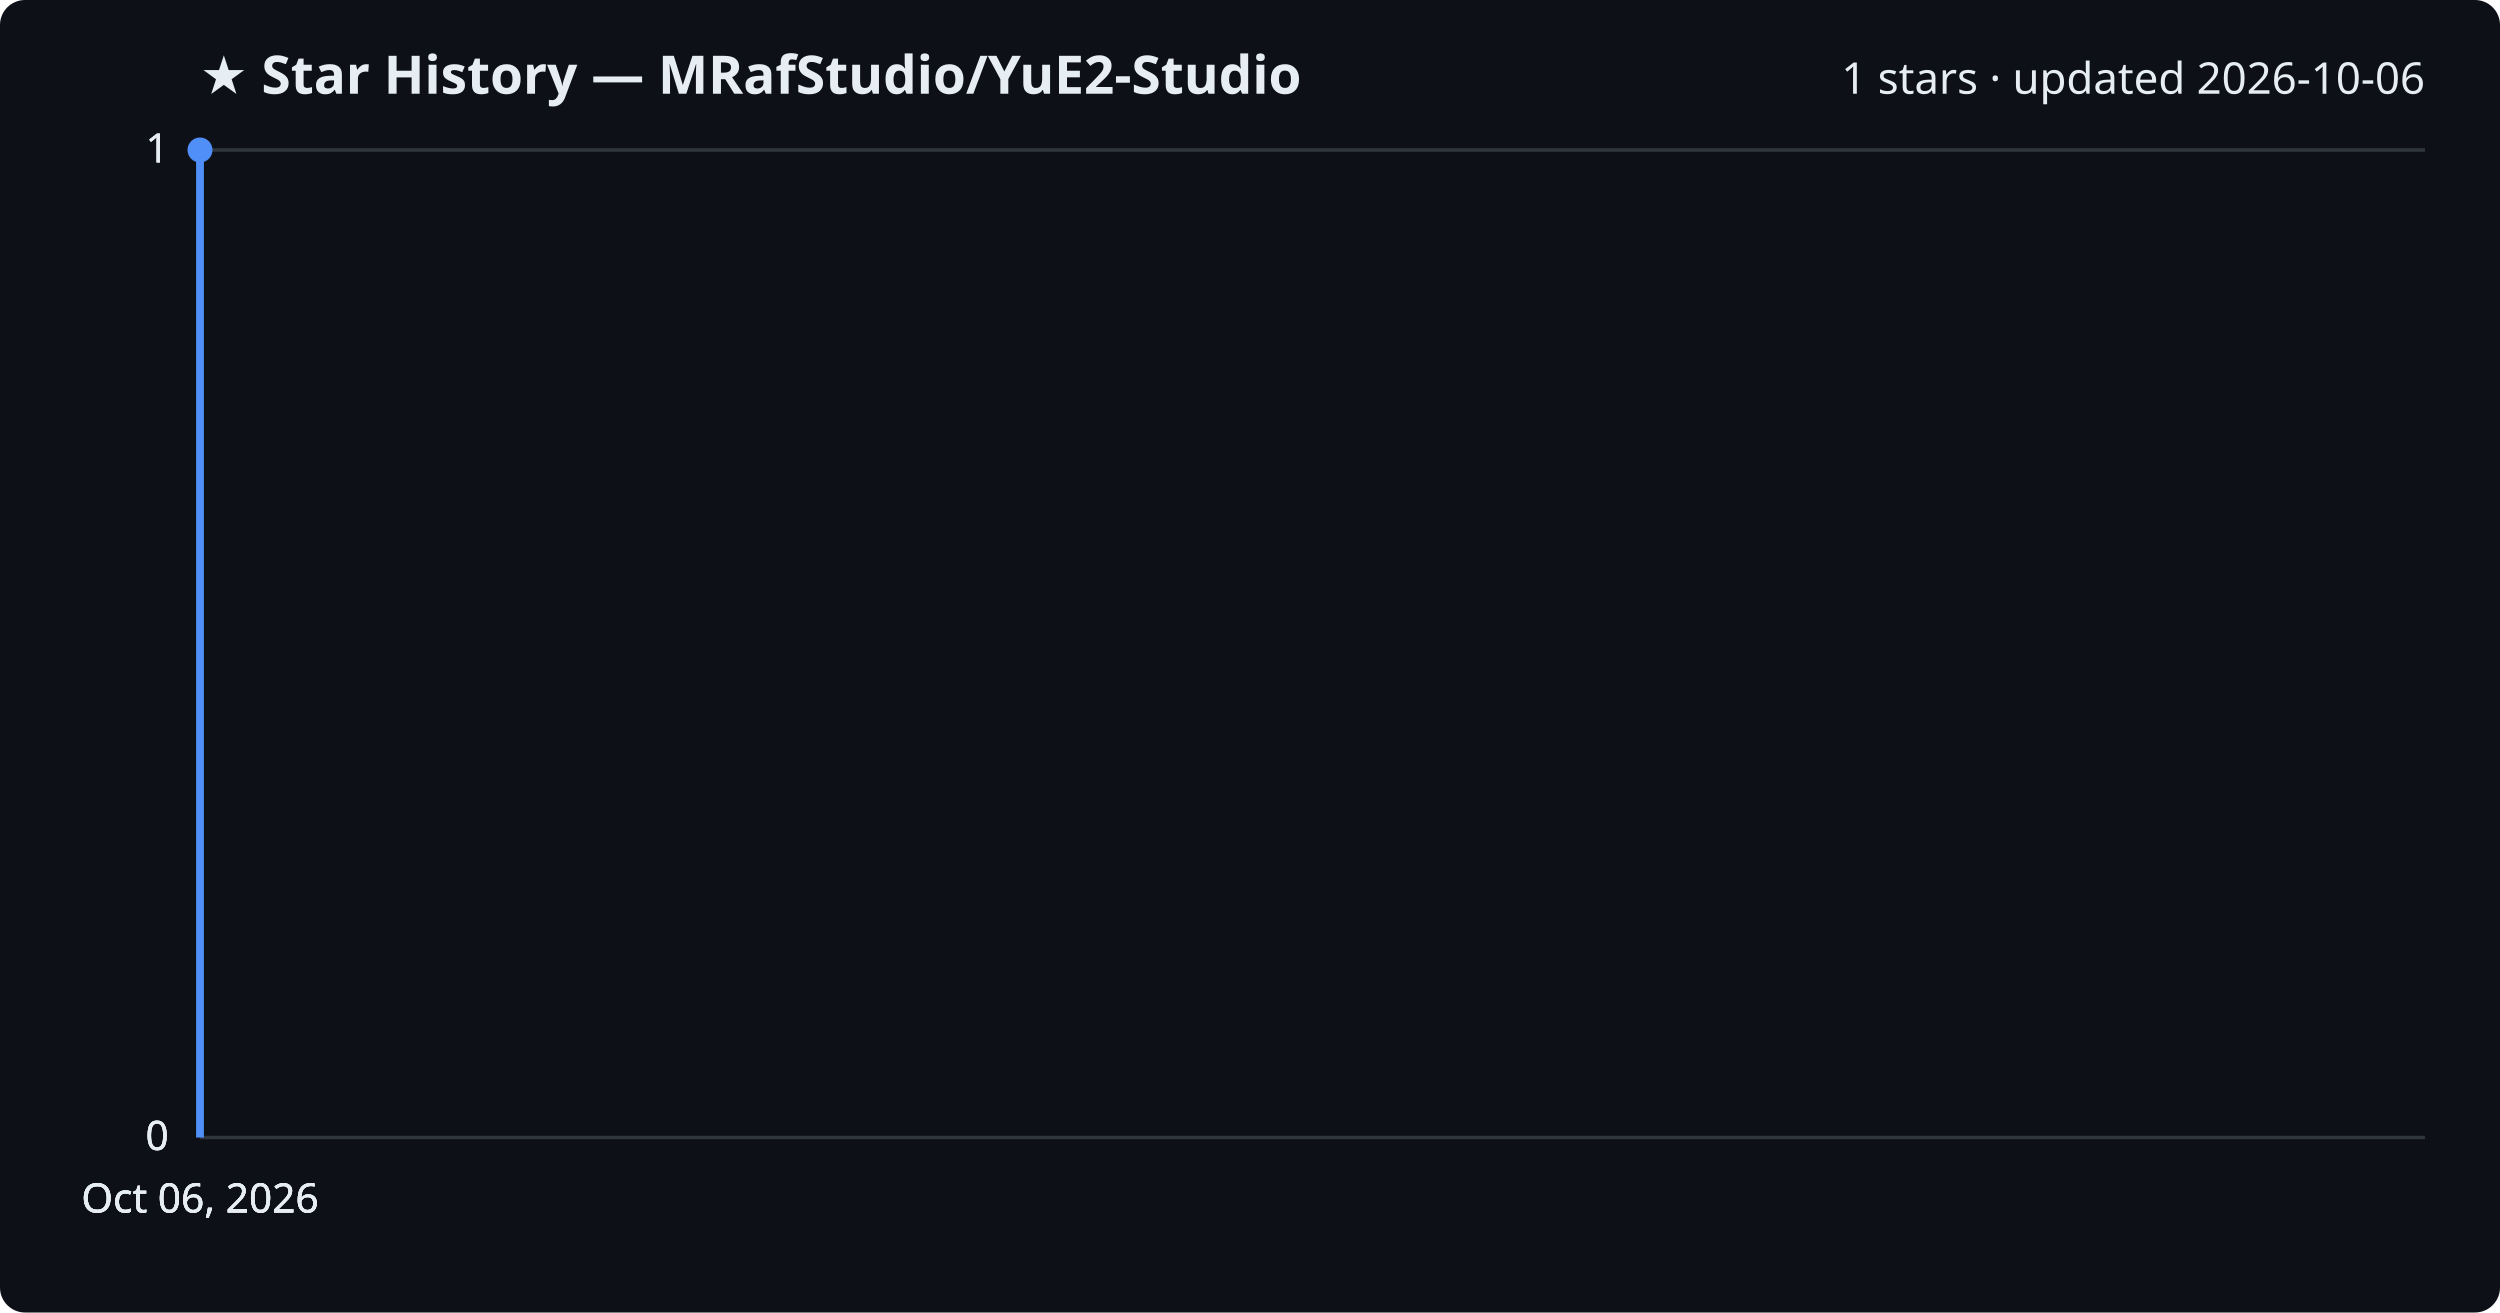
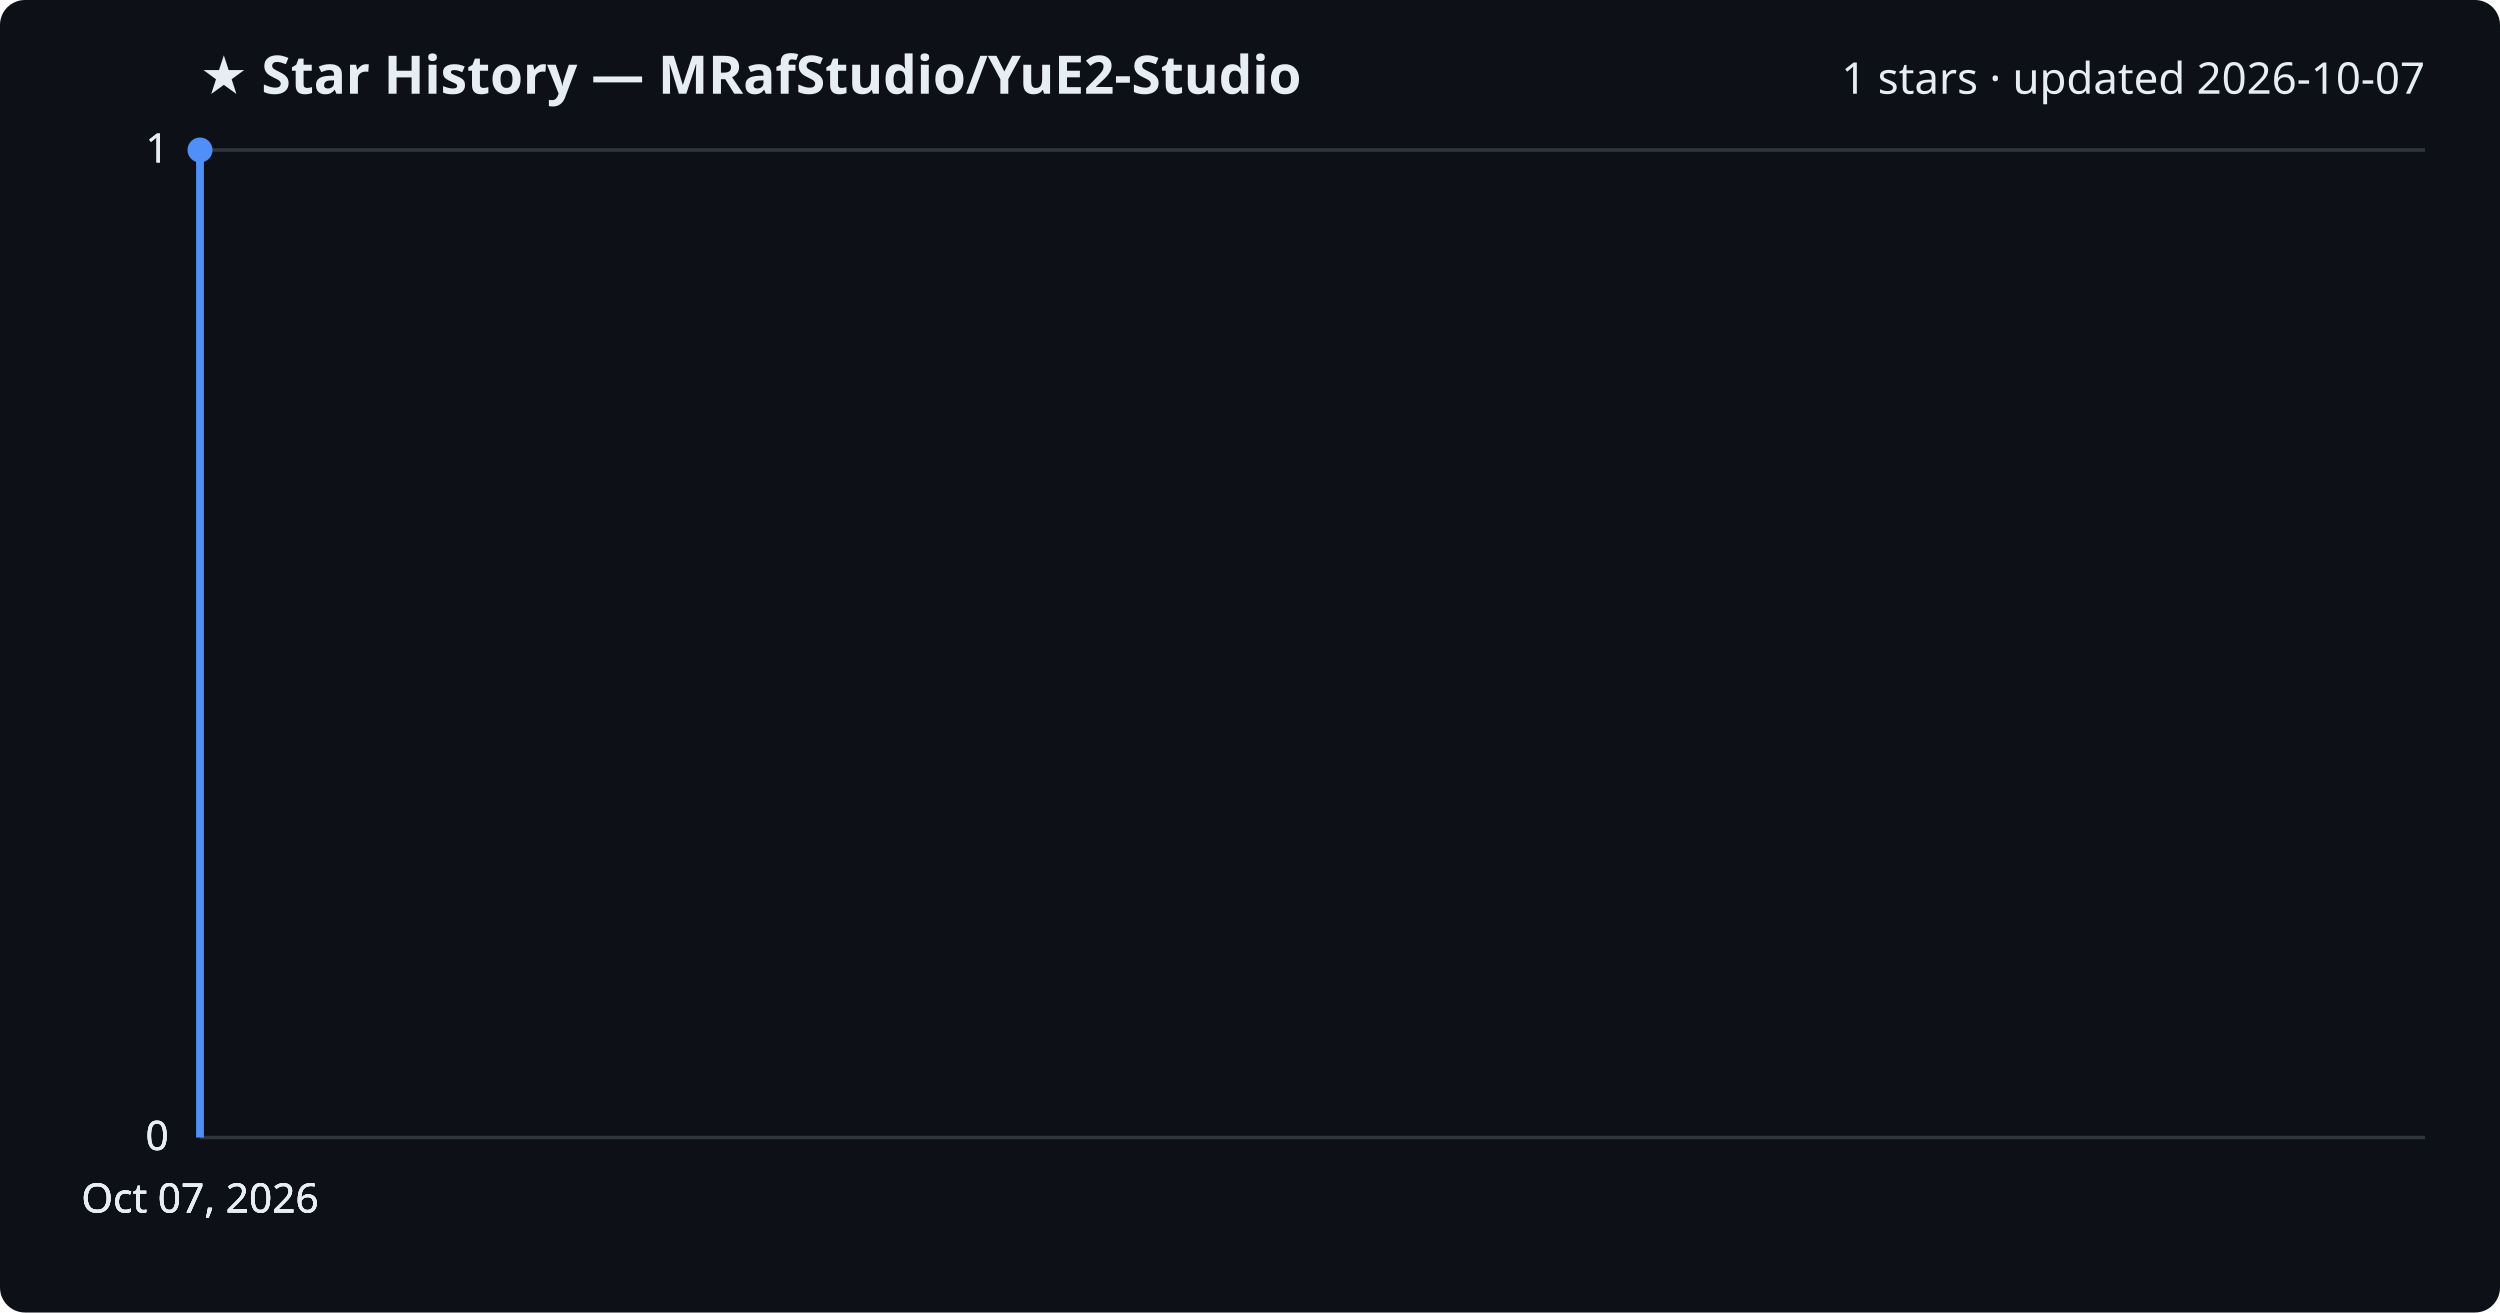
<svg xmlns="http://www.w3.org/2000/svg" viewBox="0 0 800 420" font-family="Segoe UI, sans-serif">
  <rect width="800" height="420" fill="#0d1117" rx="8" />
  <text x="64" y="30" fill="#e6edf3" font-size="17" font-weight="700">★ Star History — MRafStudio/YuE2-Studio</text>
-   <text x="776" y="30" fill="#e6edf3" font-size="14" text-anchor="end">1 stars · updated 2026-10-06</text>
+   <text x="776" y="30" fill="#e6edf3" font-size="14" text-anchor="end">1 stars · updated 2026-10-07</text>
  <line x1="64" y1="364.0" x2="776" y2="364.0" stroke="#30363d" stroke-width="1" />
  <text x="54" y="368.0" fill="#e6edf3" font-size="13" text-anchor="end">0</text>
  <line x1="64" y1="364.0" x2="776" y2="364.0" stroke="#30363d" stroke-width="1" />
  <text x="54" y="368.0" fill="#e6edf3" font-size="13" text-anchor="end">0</text>
  <line x1="64" y1="364.0" x2="776" y2="364.0" stroke="#30363d" stroke-width="1" />
  <text x="54" y="368.0" fill="#e6edf3" font-size="13" text-anchor="end">0</text>
  <line x1="64" y1="48.0" x2="776" y2="48.0" stroke="#30363d" stroke-width="1" />
  <text x="54" y="52.0" fill="#e6edf3" font-size="13" text-anchor="end">1</text>
  <line x1="64" y1="48.0" x2="776" y2="48.0" stroke="#30363d" stroke-width="1" />
  <text x="54" y="52.0" fill="#e6edf3" font-size="13" text-anchor="end">1</text>
  <path d="M64.0,364.0 L64.0,48.0 L64.0,48.0" fill="none" stroke="#4f8ff7" stroke-width="2.5" stroke-linejoin="round" />
  <circle cx="64.0" cy="48.0" r="4" fill="#4f8ff7" />
-   <text x="64.0" y="388" fill="#e6edf3" font-size="13" text-anchor="middle">Oct 06, 2026</text>
-   <text x="64.0" y="388" fill="#e6edf3" font-size="13" text-anchor="middle">Oct 06, 2026</text>
-   <text x="64.0" y="388" fill="#e6edf3" font-size="13" text-anchor="middle">Oct 06, 2026</text>
-   <text x="64.0" y="388" fill="#e6edf3" font-size="13" text-anchor="middle">Oct 06, 2026</text>
+   <text x="64.0" y="388" fill="#e6edf3" font-size="13" text-anchor="middle">Oct 07, 2026</text>
+   <text x="64.0" y="388" fill="#e6edf3" font-size="13" text-anchor="middle">Oct 07, 2026</text>
+   <text x="64.0" y="388" fill="#e6edf3" font-size="13" text-anchor="middle">Oct 07, 2026</text>
+   <text x="64.0" y="388" fill="#e6edf3" font-size="13" text-anchor="middle">Oct 07, 2026</text>
</svg>
